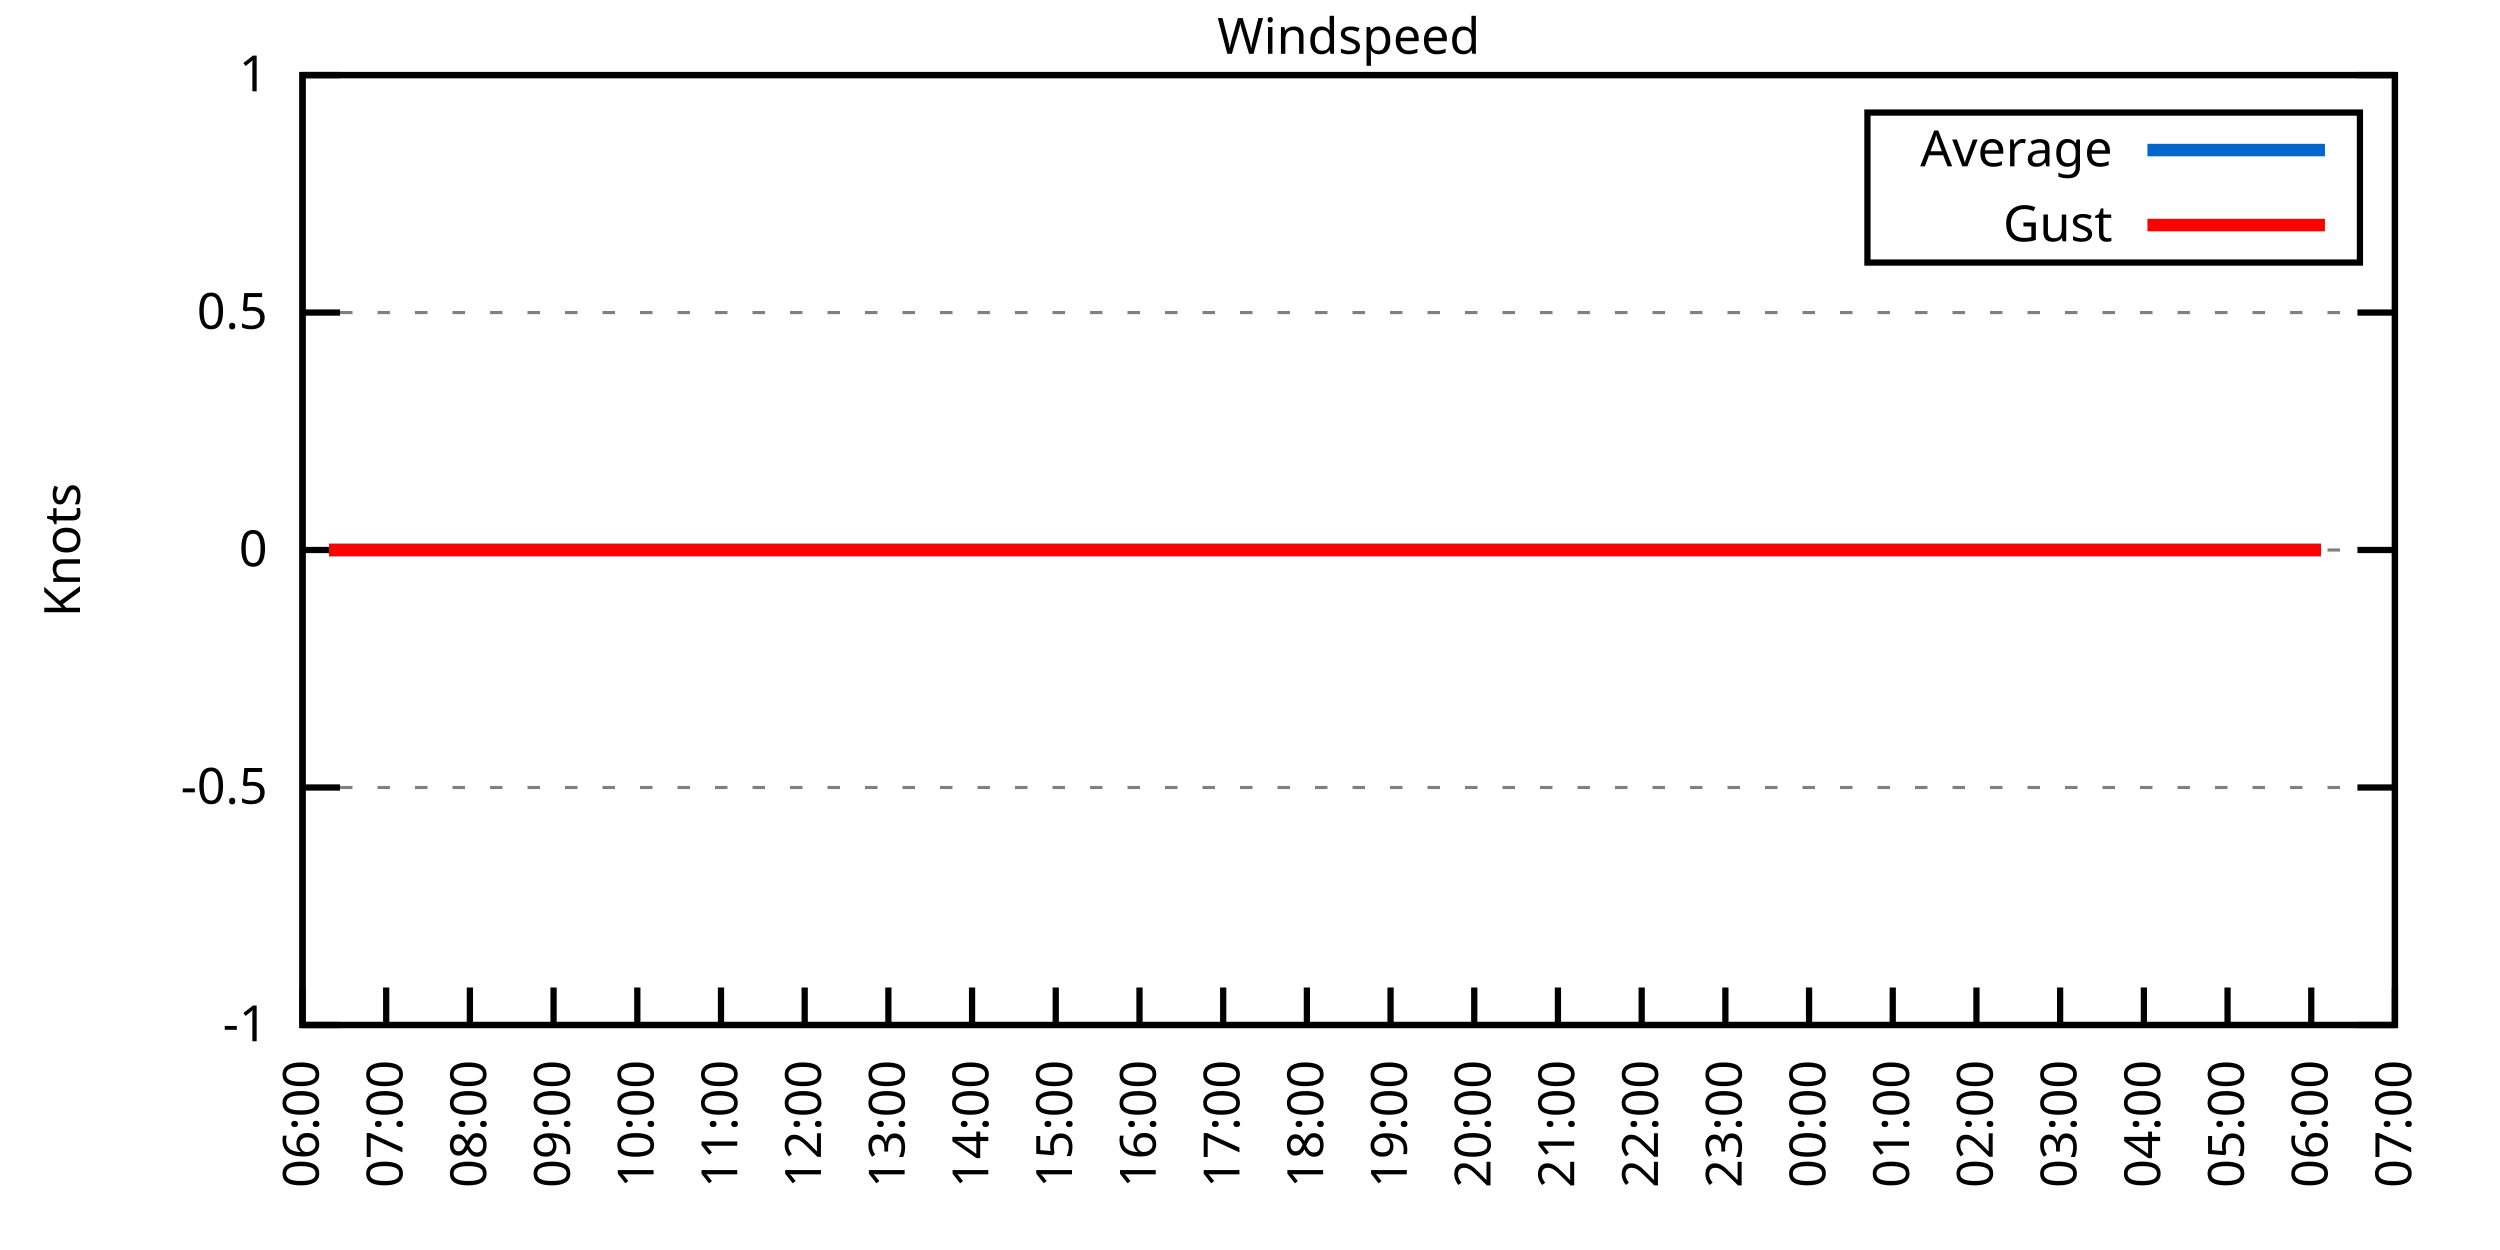
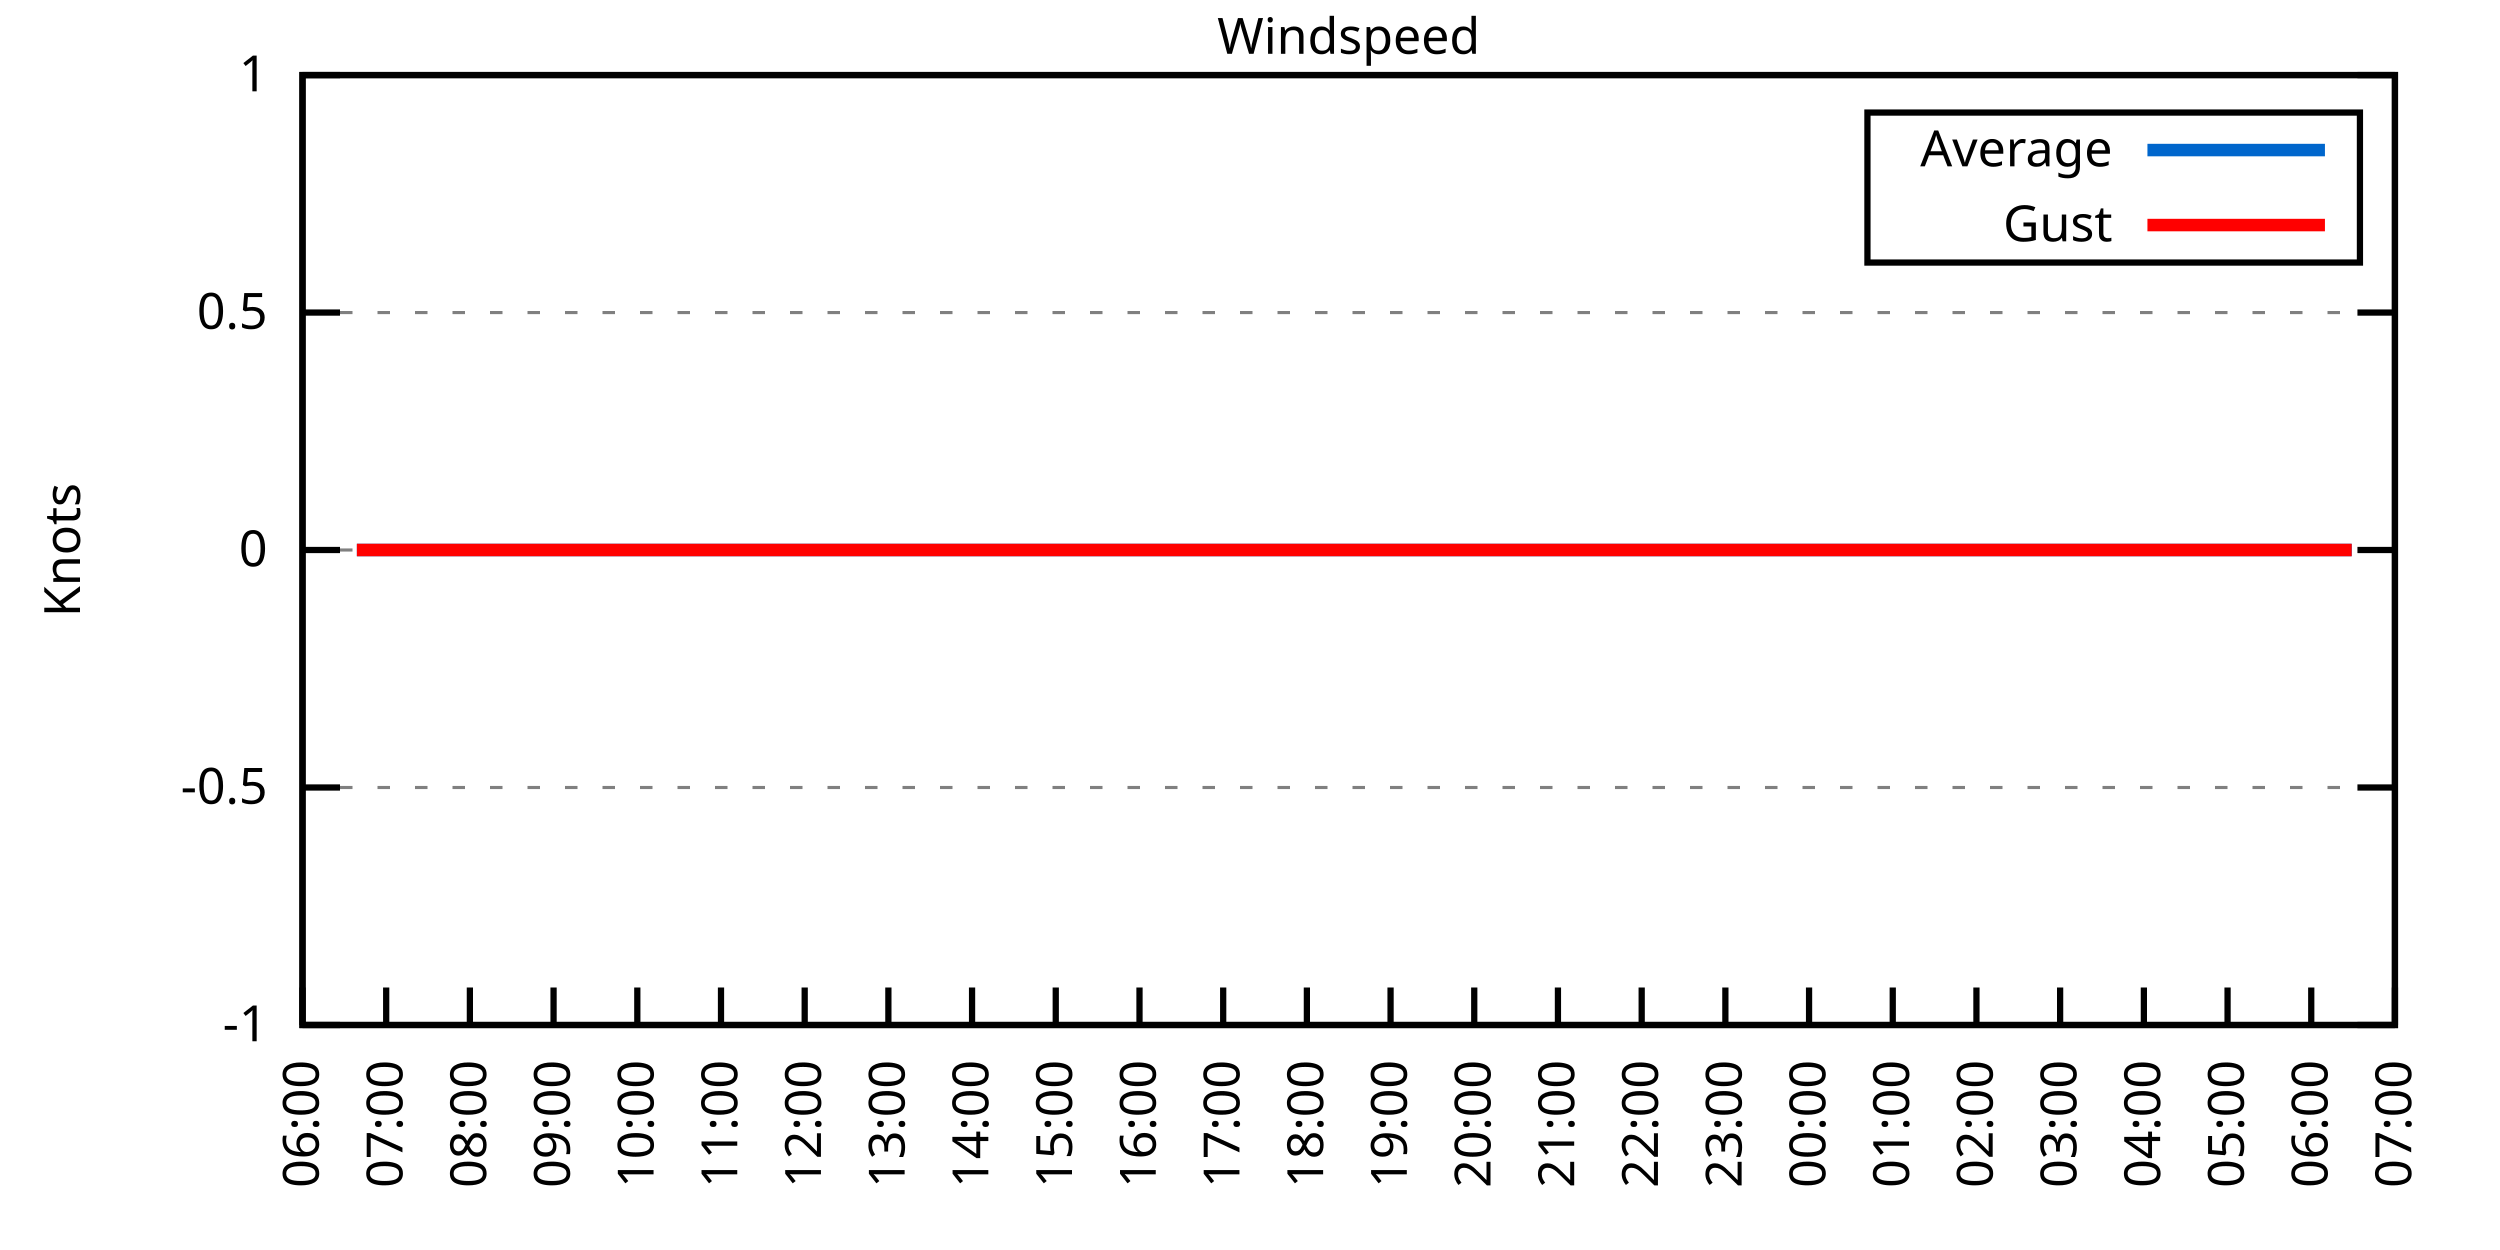
<svg xmlns="http://www.w3.org/2000/svg" xmlns:xlink="http://www.w3.org/1999/xlink" width="400" height="200" viewBox="0 0 400 200">
  <g id="gnuplot_canvas">
    <rect x="0" y="0" width="400" height="200" fill="none" />
    <defs>
      <circle id="gpDot" r="0.5" stroke-width="0.5" stroke="currentColor" />
      <path id="gpPt0" stroke-width="0.333" stroke="currentColor" d="M-1,0 h2 M0,-1 v2" />
      <path id="gpPt1" stroke-width="0.333" stroke="currentColor" d="M-1,-1 L1,1 M1,-1 L-1,1" />
      <path id="gpPt2" stroke-width="0.333" stroke="currentColor" d="M-1,0 L1,0 M0,-1 L0,1 M-1,-1 L1,1 M-1,1 L1,-1" />
      <rect id="gpPt3" stroke-width="0.333" stroke="currentColor" x="-1" y="-1" width="2" height="2" />
      <rect id="gpPt4" stroke-width="0.333" stroke="currentColor" fill="currentColor" x="-1" y="-1" width="2" height="2" />
      <circle id="gpPt5" stroke-width="0.333" stroke="currentColor" cx="0" cy="0" r="1" />
      <use xlink:href="#gpPt5" id="gpPt6" fill="currentColor" stroke="none" />
      <path id="gpPt7" stroke-width="0.333" stroke="currentColor" d="M0,-1.33 L-1.33,0.67 L1.33,0.67 z" />
      <use xlink:href="#gpPt7" id="gpPt8" fill="currentColor" stroke="none" />
      <use xlink:href="#gpPt7" id="gpPt9" stroke="currentColor" transform="rotate(180)" />
      <use xlink:href="#gpPt9" id="gpPt10" fill="currentColor" stroke="none" />
      <use xlink:href="#gpPt3" id="gpPt11" stroke="currentColor" transform="rotate(45)" />
      <use xlink:href="#gpPt11" id="gpPt12" fill="currentColor" stroke="none" />
      <path id="gpPt13" stroke-width="0.333" stroke="currentColor" d="M0,1.330 L1.265,0.411 L0.782,-1.067 L-0.782,-1.076 L-1.265,0.411 z" />
      <use xlink:href="#gpPt13" id="gpPt14" fill="currentColor" stroke="none" />
      <filter id="textbox" filterUnits="objectBoundingBox" x="0" y="0" height="1" width="1">
        <feFlood flood-color="white" flood-opacity="1" result="bgnd" />
        <feComposite in="SourceGraphic" in2="bgnd" operator="atop" />
      </filter>
      <filter id="greybox" filterUnits="objectBoundingBox" x="0" y="0" height="1" width="1">
        <feFlood flood-color="lightgrey" flood-opacity="1" result="grey" />
        <feComposite in="SourceGraphic" in2="grey" operator="atop" />
      </filter>
    </defs>
    <g fill="none" color="white" stroke="currentColor" stroke-width="1.00" stroke-linecap="butt" stroke-linejoin="miter">
</g>
    <g fill="none" color="black" stroke="currentColor" stroke-width="1.00" stroke-linecap="butt" stroke-linejoin="miter">
      <g stroke="none" shape-rendering="crispEdges">
        <polygon fill="rgb(255, 255, 255)" points="48.40,164.00 383.18,164.00 383.18,12.02 48.40,12.02 " />
      </g>
    </g>
    <g fill="none" color="black" stroke="currentColor" stroke-width="1.00" stroke-linecap="butt" stroke-linejoin="miter">
</g>
    <g fill="none" color="black" stroke="black" stroke-width="0.50" stroke-linecap="butt" stroke-linejoin="miter">
</g>
    <g fill="none" color="gray" stroke="currentColor" stroke-width="0.50" stroke-linecap="butt" stroke-linejoin="miter">
      <path stroke="gray" stroke-dasharray="2,4" class="gridline" d="M48.40,164.00 L383.19,164.00  " />
    </g>
    <g fill="none" color="gray" stroke="gray" stroke-width="1.00" stroke-linecap="butt" stroke-linejoin="miter">
</g>
    <g fill="none" color="black" stroke="currentColor" stroke-width="1.00" stroke-linecap="butt" stroke-linejoin="miter">
      <path stroke="black" d="M48.40,164.00 L54.40,164.00 M383.19,164.00 L377.19,164.00  " />
      <g transform="translate(42.80,166.60)" stroke="none" fill="black" font-family="Sans" font-size="8.00" text-anchor="end">
        <text>
          <tspan font-family="Sans">-1</tspan>
        </text>
      </g>
    </g>
    <g fill="none" color="black" stroke="currentColor" stroke-width="1.00" stroke-linecap="butt" stroke-linejoin="miter">
</g>
    <g fill="none" color="black" stroke="black" stroke-width="0.50" stroke-linecap="butt" stroke-linejoin="miter">
</g>
    <g fill="none" color="gray" stroke="currentColor" stroke-width="0.50" stroke-linecap="butt" stroke-linejoin="miter">
      <path stroke="gray" stroke-dasharray="2,4" class="gridline" d="M48.40,126.00 L383.19,126.00  " />
    </g>
    <g fill="none" color="gray" stroke="gray" stroke-width="1.00" stroke-linecap="butt" stroke-linejoin="miter">
</g>
    <g fill="none" color="black" stroke="currentColor" stroke-width="1.00" stroke-linecap="butt" stroke-linejoin="miter">
      <path stroke="black" d="M48.40,126.00 L54.40,126.00 M383.19,126.00 L377.19,126.00  " />
      <g transform="translate(42.80,128.60)" stroke="none" fill="black" font-family="Sans" font-size="8.00" text-anchor="end">
        <text>
          <tspan font-family="Sans">-0.5</tspan>
        </text>
      </g>
    </g>
    <g fill="none" color="black" stroke="currentColor" stroke-width="1.00" stroke-linecap="butt" stroke-linejoin="miter">
</g>
    <g fill="none" color="black" stroke="black" stroke-width="0.50" stroke-linecap="butt" stroke-linejoin="miter">
</g>
    <g fill="none" color="gray" stroke="currentColor" stroke-width="0.50" stroke-linecap="butt" stroke-linejoin="miter">
      <path stroke="gray" stroke-dasharray="2,4" class="gridline" d="M48.40,88.00 L383.19,88.00  " />
    </g>
    <g fill="none" color="gray" stroke="gray" stroke-width="1.00" stroke-linecap="butt" stroke-linejoin="miter">
</g>
    <g fill="none" color="black" stroke="currentColor" stroke-width="1.00" stroke-linecap="butt" stroke-linejoin="miter">
      <path stroke="black" d="M48.40,88.00 L54.40,88.00 M383.19,88.00 L377.19,88.00  " />
      <g transform="translate(42.80,90.60)" stroke="none" fill="black" font-family="Sans" font-size="8.00" text-anchor="end">
        <text>
          <tspan font-family="Sans"> 0</tspan>
        </text>
      </g>
    </g>
    <g fill="none" color="black" stroke="currentColor" stroke-width="1.00" stroke-linecap="butt" stroke-linejoin="miter">
</g>
    <g fill="none" color="black" stroke="black" stroke-width="0.50" stroke-linecap="butt" stroke-linejoin="miter">
</g>
    <g fill="none" color="gray" stroke="currentColor" stroke-width="0.50" stroke-linecap="butt" stroke-linejoin="miter">
      <path stroke="gray" stroke-dasharray="2,4" class="gridline" d="M48.40,50.01 L383.19,50.01  " />
    </g>
    <g fill="none" color="gray" stroke="gray" stroke-width="1.00" stroke-linecap="butt" stroke-linejoin="miter">
</g>
    <g fill="none" color="black" stroke="currentColor" stroke-width="1.00" stroke-linecap="butt" stroke-linejoin="miter">
      <path stroke="black" d="M48.40,50.01 L54.40,50.01 M383.19,50.01 L377.19,50.01  " />
      <g transform="translate(42.80,52.61)" stroke="none" fill="black" font-family="Sans" font-size="8.00" text-anchor="end">
        <text>
          <tspan font-family="Sans"> 0.5</tspan>
        </text>
      </g>
    </g>
    <g fill="none" color="black" stroke="currentColor" stroke-width="1.00" stroke-linecap="butt" stroke-linejoin="miter">
</g>
    <g fill="none" color="black" stroke="black" stroke-width="0.50" stroke-linecap="butt" stroke-linejoin="miter">
</g>
    <g fill="none" color="gray" stroke="currentColor" stroke-width="0.50" stroke-linecap="butt" stroke-linejoin="miter">
      <path stroke="gray" stroke-dasharray="2,4" class="gridline" d="M48.40,12.01 L383.19,12.01  " />
    </g>
    <g fill="none" color="gray" stroke="gray" stroke-width="1.00" stroke-linecap="butt" stroke-linejoin="miter">
</g>
    <g fill="none" color="black" stroke="currentColor" stroke-width="1.00" stroke-linecap="butt" stroke-linejoin="miter">
      <path stroke="black" d="M48.40,12.01 L54.40,12.01 M383.19,12.01 L377.19,12.01  " />
      <g transform="translate(42.80,14.61)" stroke="none" fill="black" font-family="Sans" font-size="8.00" text-anchor="end">
        <text>
          <tspan font-family="Sans"> 1</tspan>
        </text>
      </g>
    </g>
    <g fill="none" color="black" stroke="currentColor" stroke-width="1.00" stroke-linecap="butt" stroke-linejoin="miter">
      <path stroke="black" d="M48.40,164.00 L48.40,158.00  " />
      <g transform="translate(51.00,169.60) rotate(270.00)" stroke="none" fill="black" font-family="Sans" font-size="8.00" text-anchor="end">
        <text>
          <tspan font-family="Sans">06:00</tspan>
        </text>
      </g>
    </g>
    <g fill="none" color="black" stroke="currentColor" stroke-width="1.00" stroke-linecap="butt" stroke-linejoin="miter">
      <path stroke="black" d="M61.79,164.00 L61.79,158.00  " />
      <g transform="translate(64.39,169.60) rotate(270.00)" stroke="none" fill="black" font-family="Sans" font-size="8.00" text-anchor="end">
        <text>
          <tspan font-family="Sans">07:00</tspan>
        </text>
      </g>
    </g>
    <g fill="none" color="black" stroke="currentColor" stroke-width="1.00" stroke-linecap="butt" stroke-linejoin="miter">
      <path stroke="black" d="M75.18,164.00 L75.18,158.00  " />
      <g transform="translate(77.78,169.60) rotate(270.00)" stroke="none" fill="black" font-family="Sans" font-size="8.00" text-anchor="end">
        <text>
          <tspan font-family="Sans">08:00</tspan>
        </text>
      </g>
    </g>
    <g fill="none" color="black" stroke="currentColor" stroke-width="1.00" stroke-linecap="butt" stroke-linejoin="miter">
      <path stroke="black" d="M88.57,164.00 L88.57,158.00  " />
      <g transform="translate(91.17,169.60) rotate(270.00)" stroke="none" fill="black" font-family="Sans" font-size="8.00" text-anchor="end">
        <text>
          <tspan font-family="Sans">09:00</tspan>
        </text>
      </g>
    </g>
    <g fill="none" color="black" stroke="currentColor" stroke-width="1.00" stroke-linecap="butt" stroke-linejoin="miter">
      <path stroke="black" d="M101.97,164.00 L101.97,158.00  " />
      <g transform="translate(104.57,169.60) rotate(270.00)" stroke="none" fill="black" font-family="Sans" font-size="8.00" text-anchor="end">
        <text>
          <tspan font-family="Sans">10:00</tspan>
        </text>
      </g>
    </g>
    <g fill="none" color="black" stroke="currentColor" stroke-width="1.00" stroke-linecap="butt" stroke-linejoin="miter">
      <path stroke="black" d="M115.36,164.00 L115.36,158.00  " />
      <g transform="translate(117.96,169.60) rotate(270.00)" stroke="none" fill="black" font-family="Sans" font-size="8.00" text-anchor="end">
        <text>
          <tspan font-family="Sans">11:00</tspan>
        </text>
      </g>
    </g>
    <g fill="none" color="black" stroke="currentColor" stroke-width="1.00" stroke-linecap="butt" stroke-linejoin="miter">
      <path stroke="black" d="M128.75,164.00 L128.75,158.00  " />
      <g transform="translate(131.35,169.60) rotate(270.00)" stroke="none" fill="black" font-family="Sans" font-size="8.00" text-anchor="end">
        <text>
          <tspan font-family="Sans">12:00</tspan>
        </text>
      </g>
    </g>
    <g fill="none" color="black" stroke="currentColor" stroke-width="1.00" stroke-linecap="butt" stroke-linejoin="miter">
      <path stroke="black" d="M142.14,164.00 L142.14,158.00  " />
      <g transform="translate(144.74,169.60) rotate(270.00)" stroke="none" fill="black" font-family="Sans" font-size="8.00" text-anchor="end">
        <text>
          <tspan font-family="Sans">13:00</tspan>
        </text>
      </g>
    </g>
    <g fill="none" color="black" stroke="currentColor" stroke-width="1.00" stroke-linecap="butt" stroke-linejoin="miter">
      <path stroke="black" d="M155.53,164.00 L155.53,158.00  " />
      <g transform="translate(158.13,169.60) rotate(270.00)" stroke="none" fill="black" font-family="Sans" font-size="8.00" text-anchor="end">
        <text>
          <tspan font-family="Sans">14:00</tspan>
        </text>
      </g>
    </g>
    <g fill="none" color="black" stroke="currentColor" stroke-width="1.00" stroke-linecap="butt" stroke-linejoin="miter">
      <path stroke="black" d="M168.92,164.00 L168.92,158.00  " />
      <g transform="translate(171.52,169.60) rotate(270.00)" stroke="none" fill="black" font-family="Sans" font-size="8.00" text-anchor="end">
        <text>
          <tspan font-family="Sans">15:00</tspan>
        </text>
      </g>
    </g>
    <g fill="none" color="black" stroke="currentColor" stroke-width="1.00" stroke-linecap="butt" stroke-linejoin="miter">
      <path stroke="black" d="M182.32,164.00 L182.32,158.00  " />
      <g transform="translate(184.92,169.60) rotate(270.00)" stroke="none" fill="black" font-family="Sans" font-size="8.00" text-anchor="end">
        <text>
          <tspan font-family="Sans">16:00</tspan>
        </text>
      </g>
    </g>
    <g fill="none" color="black" stroke="currentColor" stroke-width="1.00" stroke-linecap="butt" stroke-linejoin="miter">
      <path stroke="black" d="M195.71,164.00 L195.71,158.00  " />
      <g transform="translate(198.31,169.60) rotate(270.00)" stroke="none" fill="black" font-family="Sans" font-size="8.00" text-anchor="end">
        <text>
          <tspan font-family="Sans">17:00</tspan>
        </text>
      </g>
    </g>
    <g fill="none" color="black" stroke="currentColor" stroke-width="1.00" stroke-linecap="butt" stroke-linejoin="miter">
      <path stroke="black" d="M209.10,164.00 L209.10,158.00  " />
      <g transform="translate(211.70,169.60) rotate(270.00)" stroke="none" fill="black" font-family="Sans" font-size="8.00" text-anchor="end">
        <text>
          <tspan font-family="Sans">18:00</tspan>
        </text>
      </g>
    </g>
    <g fill="none" color="black" stroke="currentColor" stroke-width="1.00" stroke-linecap="butt" stroke-linejoin="miter">
      <path stroke="black" d="M222.49,164.00 L222.49,158.00  " />
      <g transform="translate(225.09,169.60) rotate(270.00)" stroke="none" fill="black" font-family="Sans" font-size="8.00" text-anchor="end">
        <text>
          <tspan font-family="Sans">19:00</tspan>
        </text>
      </g>
    </g>
    <g fill="none" color="black" stroke="currentColor" stroke-width="1.00" stroke-linecap="butt" stroke-linejoin="miter">
      <path stroke="black" d="M235.88,164.00 L235.88,158.00  " />
      <g transform="translate(238.48,169.60) rotate(270.00)" stroke="none" fill="black" font-family="Sans" font-size="8.00" text-anchor="end">
        <text>
          <tspan font-family="Sans">20:00</tspan>
        </text>
      </g>
    </g>
    <g fill="none" color="black" stroke="currentColor" stroke-width="1.00" stroke-linecap="butt" stroke-linejoin="miter">
      <path stroke="black" d="M249.27,164.00 L249.27,158.00  " />
      <g transform="translate(251.87,169.60) rotate(270.00)" stroke="none" fill="black" font-family="Sans" font-size="8.00" text-anchor="end">
        <text>
          <tspan font-family="Sans">21:00</tspan>
        </text>
      </g>
    </g>
    <g fill="none" color="black" stroke="currentColor" stroke-width="1.00" stroke-linecap="butt" stroke-linejoin="miter">
      <path stroke="black" d="M262.67,164.00 L262.67,158.00  " />
      <g transform="translate(265.27,169.60) rotate(270.00)" stroke="none" fill="black" font-family="Sans" font-size="8.00" text-anchor="end">
        <text>
          <tspan font-family="Sans">22:00</tspan>
        </text>
      </g>
    </g>
    <g fill="none" color="black" stroke="currentColor" stroke-width="1.00" stroke-linecap="butt" stroke-linejoin="miter">
      <path stroke="black" d="M276.06,164.00 L276.06,158.00  " />
      <g transform="translate(278.66,169.60) rotate(270.00)" stroke="none" fill="black" font-family="Sans" font-size="8.00" text-anchor="end">
        <text>
          <tspan font-family="Sans">23:00</tspan>
        </text>
      </g>
    </g>
    <g fill="none" color="black" stroke="currentColor" stroke-width="1.00" stroke-linecap="butt" stroke-linejoin="miter">
      <path stroke="black" d="M289.45,164.00 L289.45,158.00  " />
      <g transform="translate(292.05,169.60) rotate(270.00)" stroke="none" fill="black" font-family="Sans" font-size="8.00" text-anchor="end">
        <text>
          <tspan font-family="Sans">00:00</tspan>
        </text>
      </g>
    </g>
    <g fill="none" color="black" stroke="currentColor" stroke-width="1.00" stroke-linecap="butt" stroke-linejoin="miter">
      <path stroke="black" d="M302.84,164.00 L302.84,158.00  " />
      <g transform="translate(305.44,169.60) rotate(270.00)" stroke="none" fill="black" font-family="Sans" font-size="8.00" text-anchor="end">
        <text>
          <tspan font-family="Sans">01:00</tspan>
        </text>
      </g>
    </g>
    <g fill="none" color="black" stroke="currentColor" stroke-width="1.00" stroke-linecap="butt" stroke-linejoin="miter">
      <path stroke="black" d="M316.23,164.00 L316.23,158.00  " />
      <g transform="translate(318.83,169.60) rotate(270.00)" stroke="none" fill="black" font-family="Sans" font-size="8.00" text-anchor="end">
        <text>
          <tspan font-family="Sans">02:00</tspan>
        </text>
      </g>
    </g>
    <g fill="none" color="black" stroke="currentColor" stroke-width="1.00" stroke-linecap="butt" stroke-linejoin="miter">
      <path stroke="black" d="M329.62,164.00 L329.62,158.00  " />
      <g transform="translate(332.22,169.60) rotate(270.00)" stroke="none" fill="black" font-family="Sans" font-size="8.00" text-anchor="end">
        <text>
          <tspan font-family="Sans">03:00</tspan>
        </text>
      </g>
    </g>
    <g fill="none" color="black" stroke="currentColor" stroke-width="1.00" stroke-linecap="butt" stroke-linejoin="miter">
      <path stroke="black" d="M343.02,164.00 L343.02,158.00  " />
      <g transform="translate(345.62,169.60) rotate(270.00)" stroke="none" fill="black" font-family="Sans" font-size="8.00" text-anchor="end">
        <text>
          <tspan font-family="Sans">04:00</tspan>
        </text>
      </g>
    </g>
    <g fill="none" color="black" stroke="currentColor" stroke-width="1.00" stroke-linecap="butt" stroke-linejoin="miter">
      <path stroke="black" d="M356.41,164.00 L356.41,158.00  " />
      <g transform="translate(359.01,169.60) rotate(270.00)" stroke="none" fill="black" font-family="Sans" font-size="8.00" text-anchor="end">
        <text>
          <tspan font-family="Sans">05:00</tspan>
        </text>
      </g>
    </g>
    <g fill="none" color="black" stroke="currentColor" stroke-width="1.00" stroke-linecap="butt" stroke-linejoin="miter">
      <path stroke="black" d="M369.80,164.00 L369.80,158.00  " />
      <g transform="translate(372.40,169.60) rotate(270.00)" stroke="none" fill="black" font-family="Sans" font-size="8.00" text-anchor="end">
        <text>
          <tspan font-family="Sans">06:00</tspan>
        </text>
      </g>
    </g>
    <g fill="none" color="black" stroke="currentColor" stroke-width="1.00" stroke-linecap="butt" stroke-linejoin="miter">
      <path stroke="black" d="M383.19,164.00 L383.19,158.00  " />
      <g transform="translate(385.79,169.60) rotate(270.00)" stroke="none" fill="black" font-family="Sans" font-size="8.00" text-anchor="end">
        <text>
          <tspan font-family="Sans">07:00</tspan>
        </text>
      </g>
    </g>
    <g fill="none" color="black" stroke="currentColor" stroke-width="1.00" stroke-linecap="butt" stroke-linejoin="miter">
</g>
    <g fill="none" color="black" stroke="currentColor" stroke-width="1.00" stroke-linecap="butt" stroke-linejoin="miter">
      <path stroke="black" d="M48.40,12.01 L48.40,164.00 L383.19,164.00 L383.19,12.01 L48.40,12.01 Z  " />
    </g>
    <g fill="none" color="black" stroke="currentColor" stroke-width="1.00" stroke-linecap="butt" stroke-linejoin="miter">
</g>
    <g fill="none" color="black" stroke="currentColor" stroke-width="1.00" stroke-linecap="butt" stroke-linejoin="miter">
      <path stroke="black" d="M298.79,42.01 L298.79,18.01 L377.59,18.01 L377.59,42.01 L298.79,42.01 Z  " />
    </g>
    <g id="Windspeed_plot_1">
      <g fill="none" color="white" stroke="black" stroke-width="2.00" stroke-linecap="butt" stroke-linejoin="miter">
</g>
      <g fill="none" color="black" stroke="currentColor" stroke-width="2.00" stroke-linecap="butt" stroke-linejoin="miter">
        <g transform="translate(337.99,26.61)" stroke="none" fill="black" font-family="Sans" font-size="8.00" text-anchor="end">
          <text>
            <tspan font-family="Sans">Average</tspan>
          </text>
        </g>
      </g>
      <g fill="none" color="black" stroke="currentColor" stroke-width="2.00" stroke-linecap="butt" stroke-linejoin="miter">
-         <path stroke="rgb(  0, 102, 204)" d="M343.59,24.01 L371.99,24.01 M52.64,88.00 L54.43,88.00 L57.10,88.00 L59.11,88.00 L61.57,88.00 L63.58,88.00   L65.81,88.00 L68.26,88.00 L70.27,88.00 L72.73,88.00 L74.96,88.00 L76.75,88.00 L78.53,88.00 L81.43,88.00   L83.66,88.00 L85.90,88.00 L88.35,88.00 L90.36,88.00 L92.82,88.00 L94.60,88.00 L97.06,88.00 L99.29,88.00   L101.74,88.00 L103.53,88.00 L105.98,88.00 L108.22,88.00 L110.67,88.00 L112.68,88.00 L115.13,88.00 L117.14,88.00   L119.60,88.00 L121.61,88.00 L124.06,88.00 L126.29,88.00 L128.08,88.00 L130.31,88.00 L132.77,88.00 L135.22,88.00   L137.45,88.00 L139.69,88.00 L141.47,88.00 L144.15,88.00 L146.16,88.00 L148.39,88.00 L150.85,88.00 L152.85,88.00   L155.31,88.00 L157.10,88.00 L159.77,88.00 L162.01,88.00 L164.24,88.00 L166.25,88.00 L168.70,88.00 L170.71,88.00   L173.17,88.00 L175.40,88.00 L177.41,88.00 L179.64,88.00 L181.65,88.00 L184.32,88.00 L186.33,88.00 L188.79,88.00   L191.02,88.00 L193.25,88.00 L195.48,88.00 L197.27,88.00 L199.95,88.00 L201.96,88.00 L204.41,88.00 L206.20,88.00   L208.65,88.00 L210.66,88.00 L212.89,88.00 L215.57,88.00 L217.80,88.00 L219.59,88.00 L222.04,88.00 L224.05,88.00   L226.51,88.00 L228.96,88.00 L230.75,88.00 L233.43,88.00 L235.21,88.00 L237.89,88.00 L239.90,88.00 L241.91,88.00   L244.36,88.00 L246.82,88.00 L248.60,88.00 L251.28,88.00 L253.29,88.00 L255.30,88.00 L257.76,88.00 L260.21,88.00   L262.00,88.00 L264.67,88.00 L266.46,88.00 L269.14,88.00 L270.92,88.00 L273.38,88.00 L275.83,88.00 L277.84,88.00   L280.30,88.00 L282.31,88.00 L284.54,88.00 L286.99,88.00 L288.78,88.00 L291.23,88.00 L293.24,88.00 L295.92,88.00   L297.71,88.00 L300.16,88.00 L302.62,88.00 L304.40,88.00 L307.08,88.00 L309.31,88.00 L311.32,88.00 L313.33,88.00   L315.79,88.00 L318.24,88.00 L320.47,88.00 L322.70,88.00 L324.94,88.00 L326.95,88.00 L329.18,88.00 L331.19,88.00   L333.86,88.00 L336.10,88.00 L337.88,88.00 L340.56,88.00 L342.35,88.00 L344.58,88.00 L346.81,88.00 L349.49,88.00   L351.72,88.00 L353.95,88.00 L355.74,88.00 L357.75,88.00 L360.42,88.00 L362.88,88.00 L364.66,88.00 L366.90,88.00   L369.58,88.00 L371.36,88.00  " />
+         <path stroke="rgb(  0, 102, 204)" d="M343.59,24.01 L371.99,24.01 M57.10,88.00 L59.11,88.00 L61.57,88.00 L63.58,88.00 L65.81,88.00 L68.26,88.00   L70.27,88.00 L72.73,88.00 L74.96,88.00 L76.75,88.00 L78.53,88.00 L81.43,88.00 L83.66,88.00 L85.90,88.00   L88.35,88.00 L90.36,88.00 L92.82,88.00 L94.60,88.00 L97.06,88.00 L99.29,88.00 L101.74,88.00 L103.53,88.00   L105.98,88.00 L108.22,88.00 L110.67,88.00 L112.68,88.00 L115.13,88.00 L117.14,88.00 L119.60,88.00 L121.61,88.00   L124.06,88.00 L126.29,88.00 L128.08,88.00 L130.31,88.00 L132.77,88.00 L135.22,88.00 L137.45,88.00 L139.69,88.00   L141.47,88.00 L144.15,88.00 L146.16,88.00 L148.39,88.00 L150.85,88.00 L152.85,88.00 L155.31,88.00 L157.10,88.00   L159.77,88.00 L162.01,88.00 L164.24,88.00 L166.25,88.00 L168.70,88.00 L170.71,88.00 L173.17,88.00 L175.40,88.00   L177.41,88.00 L179.64,88.00 L181.65,88.00 L184.32,88.00 L186.33,88.00 L188.79,88.00 L191.02,88.00 L193.25,88.00   L195.48,88.00 L197.27,88.00 L199.95,88.00 L201.96,88.00 L204.41,88.00 L206.20,88.00 L208.65,88.00 L210.66,88.00   L212.89,88.00 L215.57,88.00 L217.80,88.00 L219.59,88.00 L222.04,88.00 L224.05,88.00 L226.51,88.00 L228.96,88.00   L230.75,88.00 L233.43,88.00 L235.21,88.00 L237.89,88.00 L239.90,88.00 L241.91,88.00 L244.36,88.00 L246.82,88.00   L248.60,88.00 L251.28,88.00 L253.29,88.00 L255.30,88.00 L257.76,88.00 L260.21,88.00 L262.00,88.00 L264.67,88.00   L266.46,88.00 L269.14,88.00 L270.92,88.00 L273.38,88.00 L275.83,88.00 L277.84,88.00 L280.30,88.00 L282.31,88.00   L284.54,88.00 L286.99,88.00 L288.78,88.00 L291.23,88.00 L293.24,88.00 L295.92,88.00 L297.71,88.00 L300.16,88.00   L302.62,88.00 L304.40,88.00 L307.08,88.00 L309.31,88.00 L311.32,88.00 L313.33,88.00 L315.79,88.00 L318.24,88.00   L320.47,88.00 L322.70,88.00 L324.94,88.00 L326.95,88.00 L329.18,88.00 L331.19,88.00 L333.86,88.00 L336.10,88.00   L337.88,88.00 L340.56,88.00 L342.35,88.00 L344.58,88.00 L346.81,88.00 L349.49,88.00 L351.72,88.00 L353.95,88.00   L355.74,88.00 L357.75,88.00 L360.42,88.00 L362.88,88.00 L364.66,88.00 L366.90,88.00 L369.58,88.00 L371.36,88.00   L373.82,88.00 L376.27,88.00  " />
      </g>
    </g>
    <g id="Windspeed_plot_2">
      <g fill="none" color="black" stroke="currentColor" stroke-width="2.00" stroke-linecap="butt" stroke-linejoin="miter">
        <g transform="translate(337.99,38.61)" stroke="none" fill="black" font-family="Sans" font-size="8.00" text-anchor="end">
          <text>
            <tspan font-family="Sans">Gust</tspan>
          </text>
        </g>
      </g>
      <g fill="none" color="black" stroke="currentColor" stroke-width="2.00" stroke-linecap="butt" stroke-linejoin="miter">
-         <path stroke="rgb(255,   0,   0)" d="M343.59,36.01 L371.99,36.01 M52.64,88.00 L54.43,88.00 L57.10,88.00 L59.11,88.00 L61.57,88.00 L63.58,88.00   L65.81,88.00 L68.26,88.00 L70.27,88.00 L72.73,88.00 L74.96,88.00 L76.75,88.00 L78.53,88.00 L81.43,88.00   L83.66,88.00 L85.90,88.00 L88.35,88.00 L90.36,88.00 L92.82,88.00 L94.60,88.00 L97.06,88.00 L99.29,88.00   L101.74,88.00 L103.53,88.00 L105.98,88.00 L108.22,88.00 L110.67,88.00 L112.68,88.00 L115.13,88.00 L117.14,88.00   L119.60,88.00 L121.61,88.00 L124.06,88.00 L126.29,88.00 L128.08,88.00 L130.31,88.00 L132.77,88.00 L135.22,88.00   L137.45,88.00 L139.69,88.00 L141.47,88.00 L144.15,88.00 L146.16,88.00 L148.39,88.00 L150.85,88.00 L152.85,88.00   L155.31,88.00 L157.10,88.00 L159.77,88.00 L162.01,88.00 L164.24,88.00 L166.25,88.00 L168.70,88.00 L170.71,88.00   L173.17,88.00 L175.40,88.00 L177.41,88.00 L179.64,88.00 L181.65,88.00 L184.32,88.00 L186.33,88.00 L188.79,88.00   L191.02,88.00 L193.25,88.00 L195.48,88.00 L197.27,88.00 L199.95,88.00 L201.96,88.00 L204.41,88.00 L206.20,88.00   L208.65,88.00 L210.66,88.00 L212.89,88.00 L215.57,88.00 L217.80,88.00 L219.59,88.00 L222.04,88.00 L224.05,88.00   L226.51,88.00 L228.96,88.00 L230.75,88.00 L233.43,88.00 L235.21,88.00 L237.89,88.00 L239.90,88.00 L241.91,88.00   L244.36,88.00 L246.82,88.00 L248.60,88.00 L251.28,88.00 L253.29,88.00 L255.30,88.00 L257.76,88.00 L260.21,88.00   L262.00,88.00 L264.67,88.00 L266.46,88.00 L269.14,88.00 L270.92,88.00 L273.38,88.00 L275.83,88.00 L277.84,88.00   L280.30,88.00 L282.31,88.00 L284.54,88.00 L286.99,88.00 L288.78,88.00 L291.23,88.00 L293.24,88.00 L295.92,88.00   L297.71,88.00 L300.16,88.00 L302.62,88.00 L304.40,88.00 L307.08,88.00 L309.31,88.00 L311.32,88.00 L313.33,88.00   L315.79,88.00 L318.24,88.00 L320.47,88.00 L322.70,88.00 L324.94,88.00 L326.95,88.00 L329.18,88.00 L331.19,88.00   L333.86,88.00 L336.10,88.00 L337.88,88.00 L340.56,88.00 L342.35,88.00 L344.58,88.00 L346.81,88.00 L349.49,88.00   L351.72,88.00 L353.95,88.00 L355.74,88.00 L357.75,88.00 L360.42,88.00 L362.88,88.00 L364.66,88.00 L366.90,88.00   L369.58,88.00 L371.36,88.00  " />
+         <path stroke="rgb(255,   0,   0)" d="M343.59,36.01 L371.99,36.01 M57.10,88.00 L59.11,88.00 L61.57,88.00 L63.58,88.00 L65.81,88.00 L68.26,88.00   L70.27,88.00 L72.73,88.00 L74.96,88.00 L76.75,88.00 L78.53,88.00 L81.43,88.00 L83.66,88.00 L85.90,88.00   L88.35,88.00 L90.36,88.00 L92.82,88.00 L94.60,88.00 L97.06,88.00 L99.29,88.00 L101.74,88.00 L103.53,88.00   L105.98,88.00 L108.22,88.00 L110.67,88.00 L112.68,88.00 L115.13,88.00 L117.14,88.00 L119.60,88.00 L121.61,88.00   L124.06,88.00 L126.29,88.00 L128.08,88.00 L130.31,88.00 L132.77,88.00 L135.22,88.00 L137.45,88.00 L139.69,88.00   L141.47,88.00 L144.15,88.00 L146.16,88.00 L148.39,88.00 L150.85,88.00 L152.85,88.00 L155.31,88.00 L157.10,88.00   L159.77,88.00 L162.01,88.00 L164.24,88.00 L166.25,88.00 L168.70,88.00 L170.71,88.00 L173.17,88.00 L175.40,88.00   L177.41,88.00 L179.64,88.00 L181.65,88.00 L184.32,88.00 L186.33,88.00 L188.79,88.00 L191.02,88.00 L193.25,88.00   L195.48,88.00 L197.27,88.00 L199.95,88.00 L201.96,88.00 L204.41,88.00 L206.20,88.00 L208.65,88.00 L210.66,88.00   L212.89,88.00 L215.57,88.00 L217.80,88.00 L219.59,88.00 L222.04,88.00 L224.05,88.00 L226.51,88.00 L228.96,88.00   L230.75,88.00 L233.43,88.00 L235.21,88.00 L237.89,88.00 L239.90,88.00 L241.91,88.00 L244.36,88.00 L246.82,88.00   L248.60,88.00 L251.28,88.00 L253.29,88.00 L255.30,88.00 L257.76,88.00 L260.21,88.00 L262.00,88.00 L264.67,88.00   L266.46,88.00 L269.14,88.00 L270.92,88.00 L273.38,88.00 L275.83,88.00 L277.84,88.00 L280.30,88.00 L282.31,88.00   L284.54,88.00 L286.99,88.00 L288.78,88.00 L291.23,88.00 L293.24,88.00 L295.92,88.00 L297.71,88.00 L300.16,88.00   L302.62,88.00 L304.40,88.00 L307.08,88.00 L309.31,88.00 L311.32,88.00 L313.33,88.00 L315.79,88.00 L318.24,88.00   L320.47,88.00 L322.70,88.00 L324.94,88.00 L326.95,88.00 L329.18,88.00 L331.19,88.00 L333.86,88.00 L336.10,88.00   L337.88,88.00 L340.56,88.00 L342.35,88.00 L344.58,88.00 L346.81,88.00 L349.49,88.00 L351.72,88.00 L353.95,88.00   L355.74,88.00 L357.75,88.00 L360.42,88.00 L362.88,88.00 L364.66,88.00 L366.90,88.00 L369.58,88.00 L371.36,88.00   L373.82,88.00 L376.27,88.00  " />
      </g>
    </g>
    <g fill="none" color="black" stroke="currentColor" stroke-width="2.00" stroke-linecap="butt" stroke-linejoin="miter">
</g>
    <g fill="none" color="black" stroke="black" stroke-width="1.00" stroke-linecap="butt" stroke-linejoin="miter">
</g>
    <g fill="none" color="black" stroke="currentColor" stroke-width="1.00" stroke-linecap="butt" stroke-linejoin="miter">
      <path stroke="black" d="M48.40,12.01 L48.40,164.00 L383.19,164.00 L383.19,12.01 L48.40,12.01 Z  " />
      <g transform="translate(12.80,88.01) rotate(270.00)" stroke="none" fill="black" font-family="Sans" font-size="8.00" text-anchor="middle">
        <text>
          <tspan font-family="Sans">Knots</tspan>
        </text>
      </g>
    </g>
    <g fill="none" color="black" stroke="currentColor" stroke-width="1.00" stroke-linecap="butt" stroke-linejoin="miter">
</g>
    <g fill="none" color="black" stroke="currentColor" stroke-width="1.00" stroke-linecap="butt" stroke-linejoin="miter">
      <g transform="translate(215.79,8.61)" stroke="none" fill="black" font-family="Sans" font-size="8.00" text-anchor="middle">
        <text>
          <tspan font-family="Sans">Windspeed</tspan>
        </text>
      </g>
    </g>
    <g fill="none" color="black" stroke="currentColor" stroke-width="1.00" stroke-linecap="butt" stroke-linejoin="miter">
</g>
  </g>
</svg>
